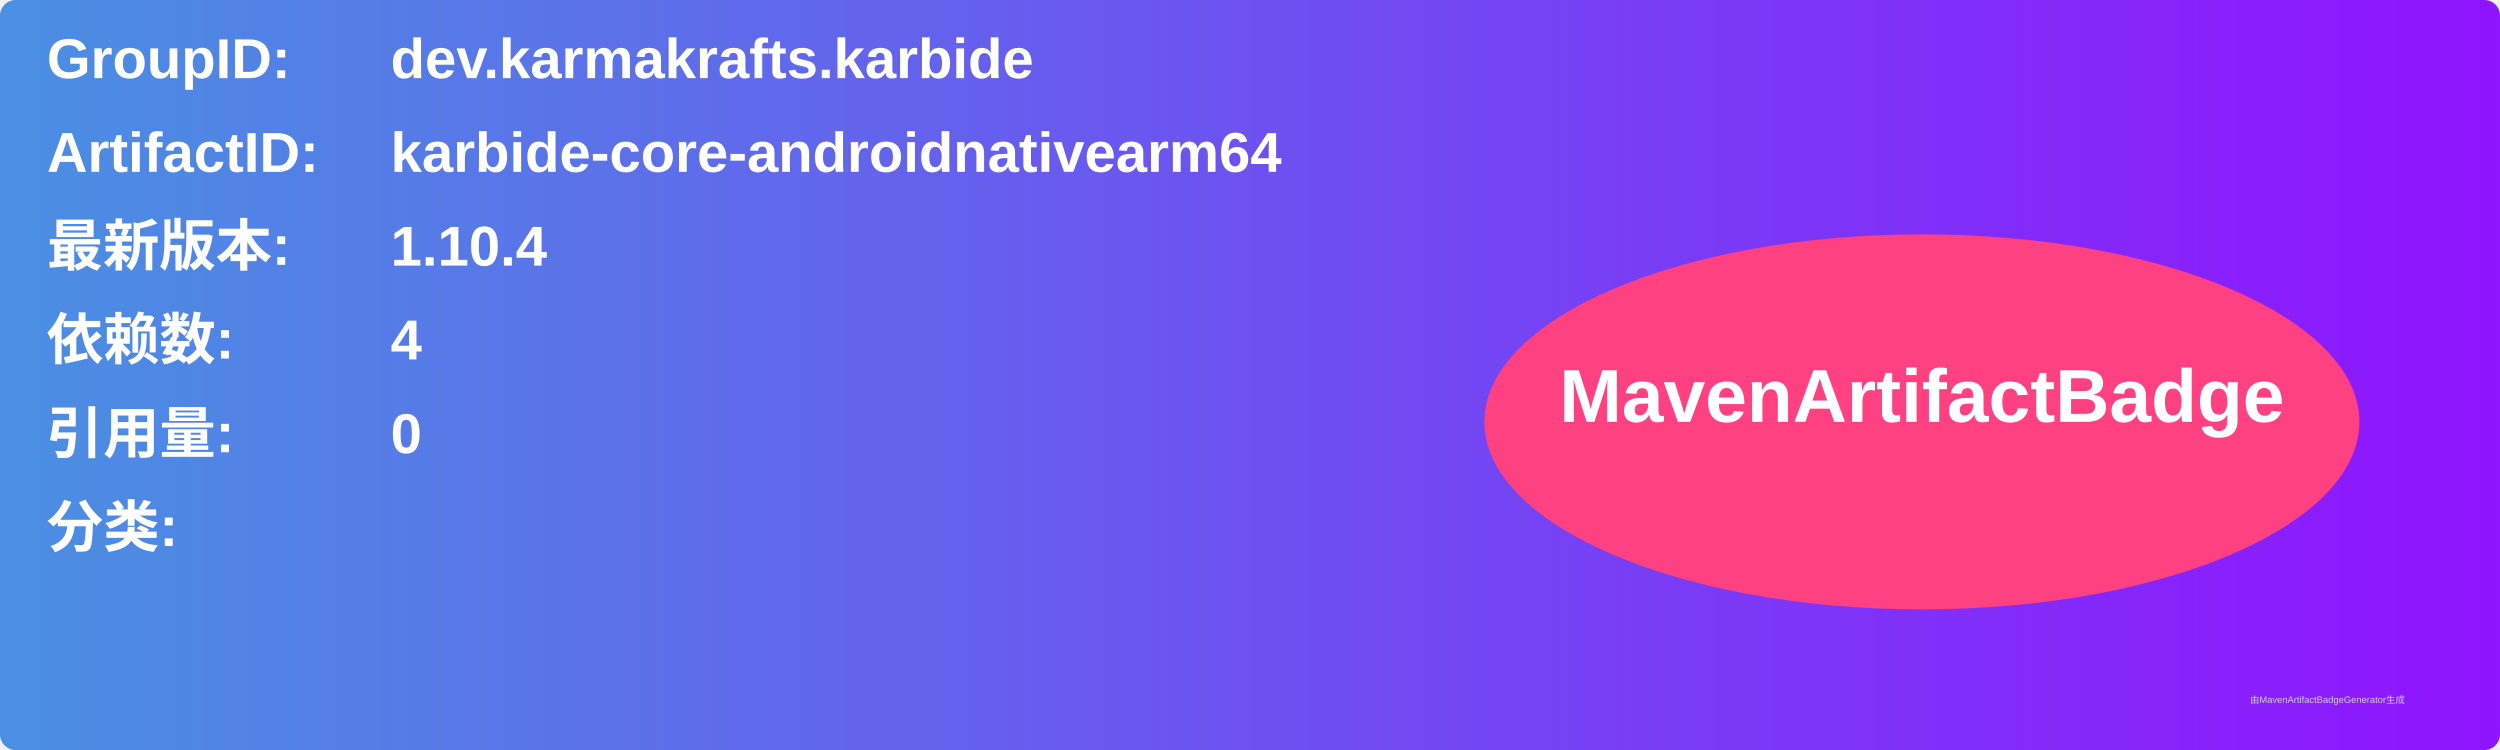
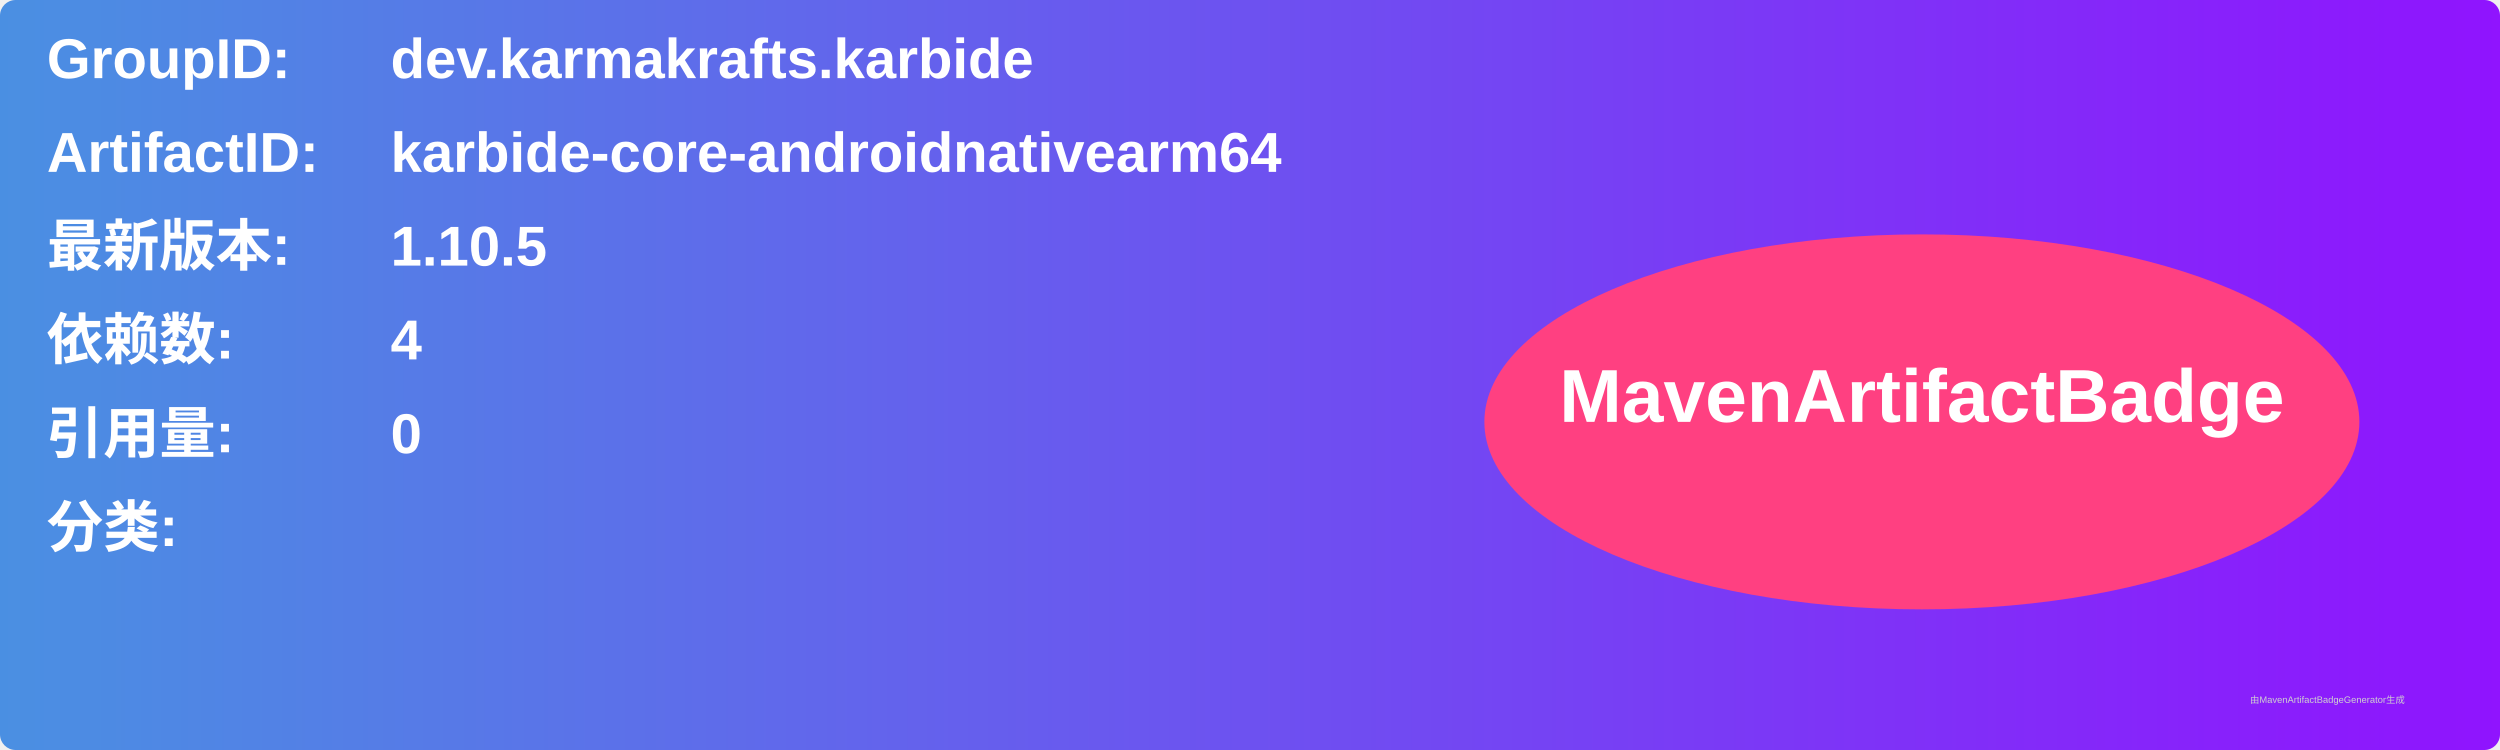
<svg xmlns="http://www.w3.org/2000/svg" width="800" height="240" viewBox="0 0 800 240">
  <linearGradient id="grad" x1="0%" y1="0%" x2="100%" y2="0%">
    <stop offset="0%" stop-color="#4a90e2" />
    <stop offset="100%" stop-color="#9013fe" />
  </linearGradient>
  <rect width="100%" height="100%" rx="5" ry="5" fill="url(#grad)" />
  <g transform="translate(15, 15)">
    <text x="0" y="10" font-family="Arial" font-size="18" fill="white" font-weight="bold" width="260">GroupID:</text>
    <text x="110" y="10" font-family="Arial" font-size="18" fill="white" font-weight="bold" width="460">dev.karmakrafts.karbide</text>
    <text x="0" y="40" font-family="Arial" font-size="18" fill="white" font-weight="bold" width="260">ArtifactID:</text>
    <text x="110" y="40" font-family="Arial" font-size="18" fill="white" font-weight="bold" width="460">karbide-core-androidnativearm64</text>
    <text x="0" y="70" font-family="Arial" font-size="18" fill="white" font-weight="bold">最新版本:</text>
    <text x="110" y="70" font-family="Arial" font-size="18" fill="white" font-weight="bold">
-       <tspan font-weight="bold">1.10.4</tspan>
+       <tspan font-weight="bold">1.10.5</tspan>
    </text>
    <text x="0" y="100" font-family="Arial" font-size="18" fill="white" font-weight="bold">依赖数: </text>
    <text x="110" y="100" font-family="Arial" font-size="18" fill="white">
      <tspan font-weight="bold">4</tspan>
    </text>
    <text x="0" y="130" font-family="Arial" font-size="18" fill="white" font-weight="bold">引用量: </text>
    <text x="110" y="130" font-family="Arial" font-size="18" fill="white">
      <tspan font-weight="bold">0</tspan>
    </text>
    <text x="0" y="160" font-family="Arial" font-size="18" fill="white" font-weight="bold">分类:</text>
    <text x="10" y="190" font-family="Arial" font-size="10" fill="white">
      <tspan font-weight="bold" />
    </text>
    <ellipse cx="600" cy="120" rx="140" ry="60" fill="#ff4081" />
    <text x="600" y="120" text-anchor="middle" font-family="Arial" font-size="24" fill="white" font-weight="bold">MavenArtifactBadge</text>
  </g>
  <text x="720" y="225" font-family="Arial" font-size="3" fill="#d0d0d0">由MavenArtifactBadgeGenerator生成</text>
</svg>
